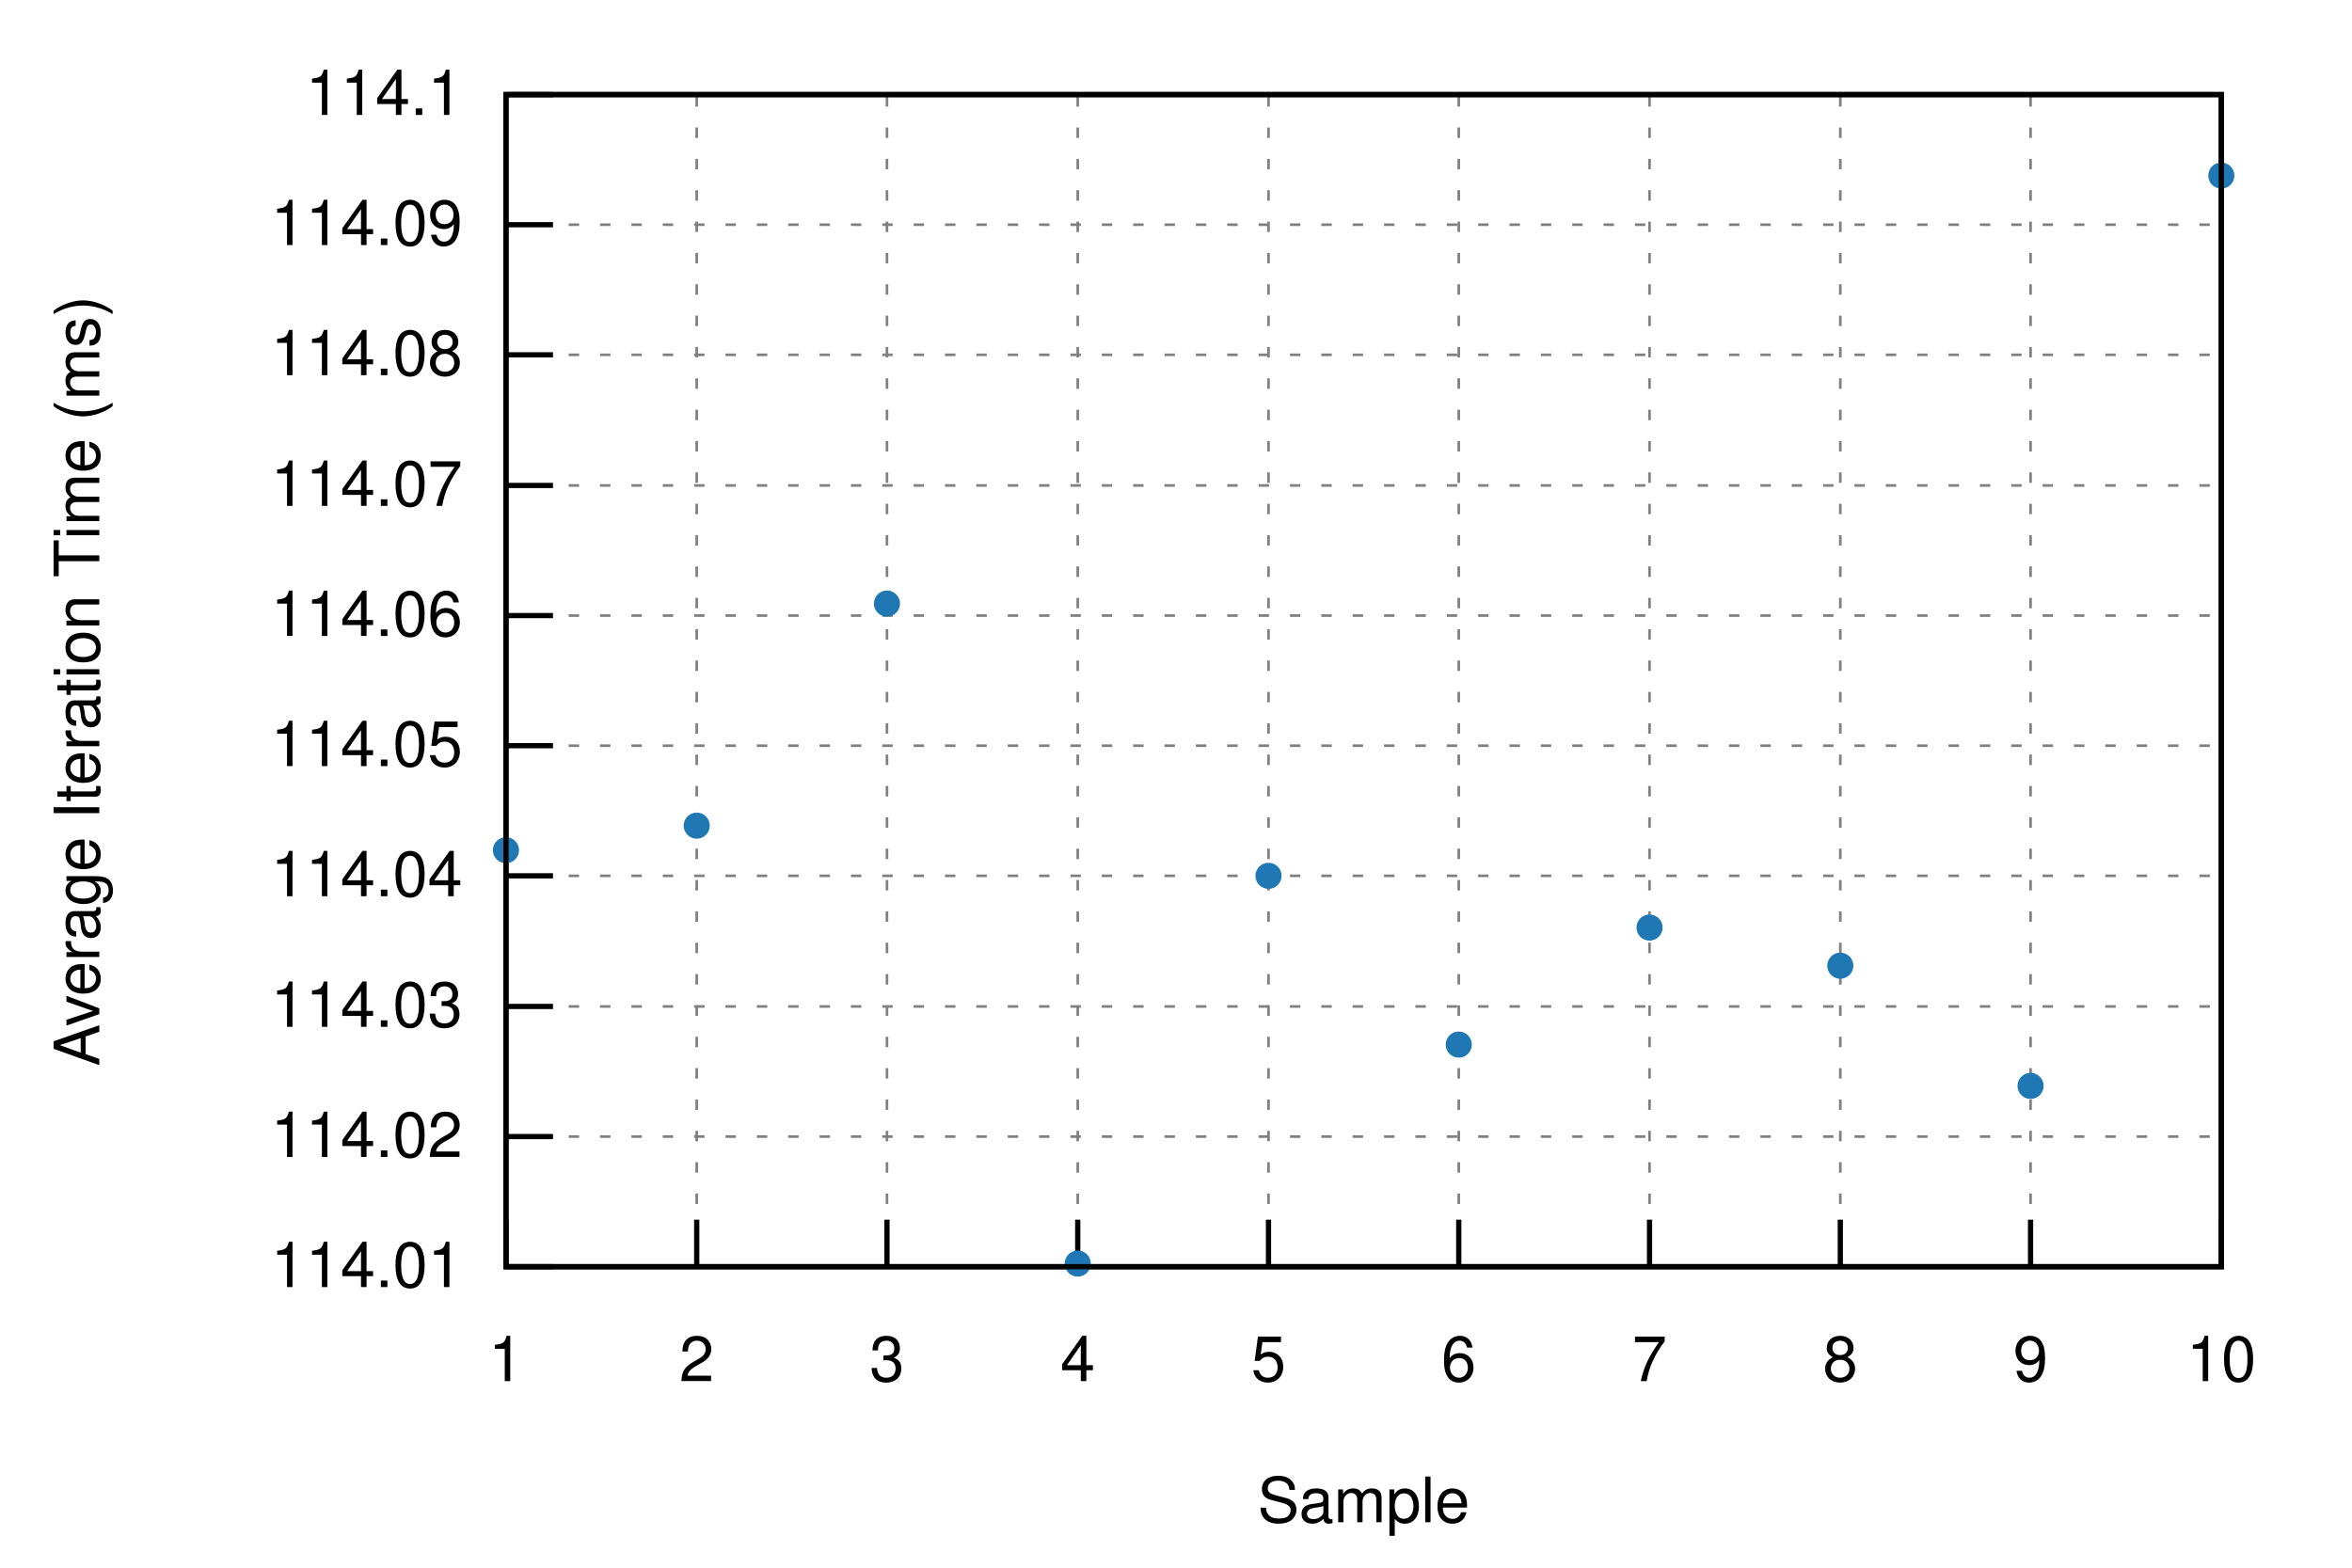
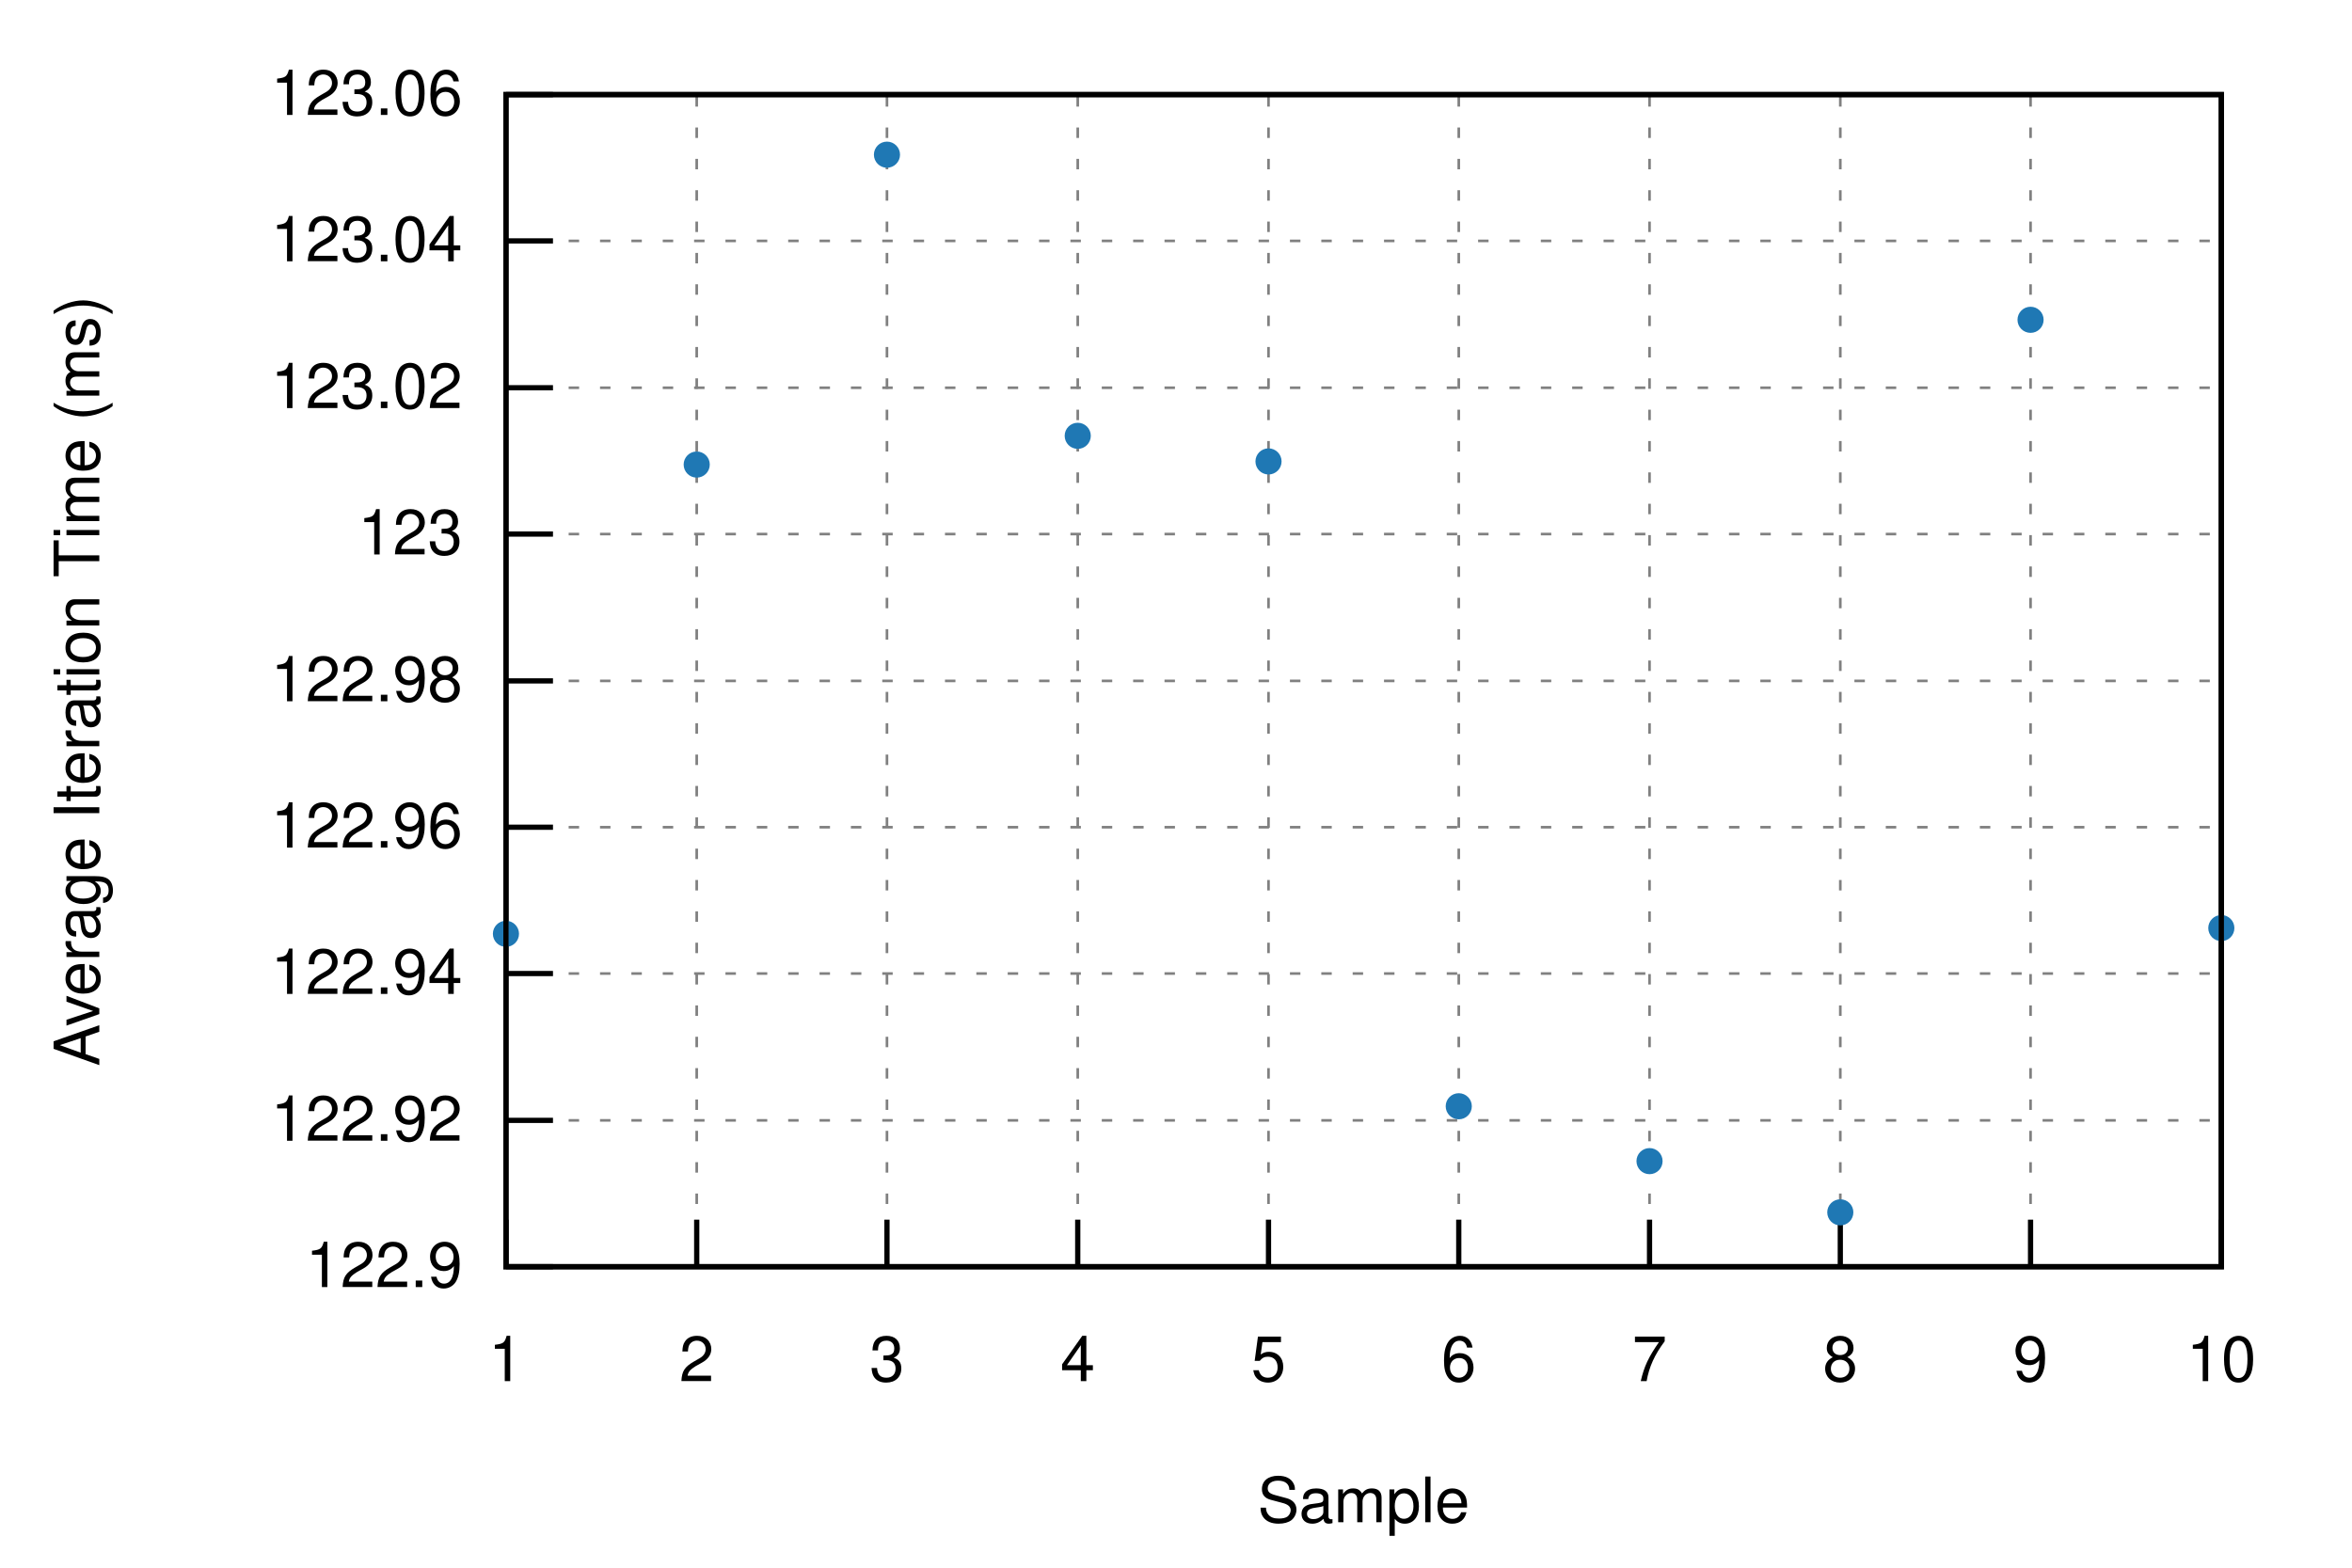
<svg xmlns="http://www.w3.org/2000/svg" xmlns:xlink="http://www.w3.org/1999/xlink" viewBox="0 0 450 300">
  <g id="gnuplot_canvas">
    <rect x="0" y="0" width="450" height="300" fill="none" />
    <defs>
      <circle id="gpDot" r="0.5" stroke-width="0.5" stroke="currentColor" />
      <path id="gpPt0" stroke-width="0.222" stroke="currentColor" d="M-1,0 h2 M0,-1 v2" />
      <path id="gpPt1" stroke-width="0.222" stroke="currentColor" d="M-1,-1 L1,1 M1,-1 L-1,1" />
      <path id="gpPt2" stroke-width="0.222" stroke="currentColor" d="M-1,0 L1,0 M0,-1 L0,1 M-1,-1 L1,1 M-1,1 L1,-1" />
      <rect id="gpPt3" stroke-width="0.222" stroke="currentColor" x="-1" y="-1" width="2" height="2" />
      <rect id="gpPt4" stroke-width="0.222" stroke="currentColor" fill="currentColor" x="-1" y="-1" width="2" height="2" />
      <circle id="gpPt5" stroke-width="0.222" stroke="currentColor" cx="0" cy="0" r="1" />
      <use xlink:href="#gpPt5" id="gpPt6" fill="currentColor" stroke="none" />
      <path id="gpPt7" stroke-width="0.222" stroke="currentColor" d="M0,-1.33 L-1.33,0.67 L1.33,0.67 z" />
      <use xlink:href="#gpPt7" id="gpPt8" fill="currentColor" stroke="none" />
      <use xlink:href="#gpPt7" id="gpPt9" stroke="currentColor" transform="rotate(180)" />
      <use xlink:href="#gpPt9" id="gpPt10" fill="currentColor" stroke="none" />
      <use xlink:href="#gpPt3" id="gpPt11" stroke="currentColor" transform="rotate(45)" />
      <use xlink:href="#gpPt11" id="gpPt12" fill="currentColor" stroke="none" />
      <path id="gpPt13" stroke-width="0.222" stroke="currentColor" d="M0,1.330 L1.265,0.411 L0.782,-1.067 L-0.782,-1.076 L-1.265,0.411 z" />
      <use xlink:href="#gpPt13" id="gpPt14" fill="currentColor" stroke="none" />
      <filter id="textbox" filterUnits="objectBoundingBox" x="0" y="0" height="1" width="1">
        <feFlood flood-color="white" flood-opacity="1" result="bgnd" />
        <feComposite in="SourceGraphic" in2="bgnd" operator="atop" />
      </filter>
      <filter id="greybox" filterUnits="objectBoundingBox" x="0" y="0" height="1" width="1">
        <feFlood flood-color="lightgrey" flood-opacity="1" result="grey" />
        <feComposite in="SourceGraphic" in2="grey" operator="atop" />
      </filter>
    </defs>
    <g fill="none" color="white" stroke="currentColor" stroke-width="1.00" stroke-linecap="butt" stroke-linejoin="miter">
</g>
    <g fill="none" color="black" stroke="currentColor" stroke-width="1.00" stroke-linecap="butt" stroke-linejoin="miter">
</g>
    <g fill="none" color="black" stroke="black" stroke-width="0.50" stroke-linecap="butt" stroke-linejoin="miter">
</g>
    <g fill="none" color="gray" stroke="currentColor" stroke-width="0.50" stroke-linecap="butt" stroke-linejoin="miter">
      <path stroke="gray" stroke-dasharray="2,4" class="gridline" d="M96.8,242.4 L425.0,242.4  " />
    </g>
    <g fill="none" color="gray" stroke="gray" stroke-width="1.00" stroke-linecap="butt" stroke-linejoin="miter">
</g>
    <g fill="none" color="black" stroke="currentColor" stroke-width="1.00" stroke-linecap="butt" stroke-linejoin="miter">
      <path stroke="black" d="M96.8,242.4 L105.8,242.4  " />
      <g transform="translate(88.5,246.3)" stroke="none" fill="black" font-family="Helvetica" font-size="12.00" text-anchor="end">
        <text>
-           <tspan font-family="Helvetica"> 114.01</tspan>
-         </text>
-       </g>
-     </g>
-     <g fill="none" color="black" stroke="currentColor" stroke-width="1.00" stroke-linecap="butt" stroke-linejoin="miter">
- </g>
-     <g fill="none" color="black" stroke="black" stroke-width="0.50" stroke-linecap="butt" stroke-linejoin="miter">
- </g>
-     <g fill="none" color="gray" stroke="currentColor" stroke-width="0.50" stroke-linecap="butt" stroke-linejoin="miter">
-       <path stroke="gray" stroke-dasharray="2,4" class="gridline" d="M96.8,217.5 L425.0,217.5  " />
-     </g>
-     <g fill="none" color="gray" stroke="gray" stroke-width="1.00" stroke-linecap="butt" stroke-linejoin="miter">
- </g>
-     <g fill="none" color="black" stroke="currentColor" stroke-width="1.00" stroke-linecap="butt" stroke-linejoin="miter">
-       <path stroke="black" d="M96.8,217.5 L105.8,217.5  " />
-       <g transform="translate(88.5,221.4)" stroke="none" fill="black" font-family="Helvetica" font-size="12.00" text-anchor="end">
-         <text>
-           <tspan font-family="Helvetica"> 114.02</tspan>
-         </text>
-       </g>
-     </g>
-     <g fill="none" color="black" stroke="currentColor" stroke-width="1.00" stroke-linecap="butt" stroke-linejoin="miter">
- </g>
-     <g fill="none" color="black" stroke="black" stroke-width="0.50" stroke-linecap="butt" stroke-linejoin="miter">
- </g>
-     <g fill="none" color="gray" stroke="currentColor" stroke-width="0.50" stroke-linecap="butt" stroke-linejoin="miter">
-       <path stroke="gray" stroke-dasharray="2,4" class="gridline" d="M96.8,192.6 L425.0,192.6  " />
-     </g>
-     <g fill="none" color="gray" stroke="gray" stroke-width="1.00" stroke-linecap="butt" stroke-linejoin="miter">
- </g>
-     <g fill="none" color="black" stroke="currentColor" stroke-width="1.00" stroke-linecap="butt" stroke-linejoin="miter">
-       <path stroke="black" d="M96.8,192.6 L105.8,192.6  " />
-       <g transform="translate(88.5,196.5)" stroke="none" fill="black" font-family="Helvetica" font-size="12.00" text-anchor="end">
-         <text>
-           <tspan font-family="Helvetica"> 114.03</tspan>
-         </text>
-       </g>
-     </g>
-     <g fill="none" color="black" stroke="currentColor" stroke-width="1.00" stroke-linecap="butt" stroke-linejoin="miter">
- </g>
-     <g fill="none" color="black" stroke="black" stroke-width="0.50" stroke-linecap="butt" stroke-linejoin="miter">
- </g>
-     <g fill="none" color="gray" stroke="currentColor" stroke-width="0.50" stroke-linecap="butt" stroke-linejoin="miter">
-       <path stroke="gray" stroke-dasharray="2,4" class="gridline" d="M96.8,167.6 L425.0,167.6  " />
-     </g>
-     <g fill="none" color="gray" stroke="gray" stroke-width="1.00" stroke-linecap="butt" stroke-linejoin="miter">
- </g>
-     <g fill="none" color="black" stroke="currentColor" stroke-width="1.00" stroke-linecap="butt" stroke-linejoin="miter">
-       <path stroke="black" d="M96.8,167.6 L105.8,167.6  " />
-       <g transform="translate(88.5,171.5)" stroke="none" fill="black" font-family="Helvetica" font-size="12.00" text-anchor="end">
-         <text>
-           <tspan font-family="Helvetica"> 114.04</tspan>
-         </text>
-       </g>
-     </g>
-     <g fill="none" color="black" stroke="currentColor" stroke-width="1.00" stroke-linecap="butt" stroke-linejoin="miter">
- </g>
-     <g fill="none" color="black" stroke="black" stroke-width="0.50" stroke-linecap="butt" stroke-linejoin="miter">
- </g>
-     <g fill="none" color="gray" stroke="currentColor" stroke-width="0.50" stroke-linecap="butt" stroke-linejoin="miter">
-       <path stroke="gray" stroke-dasharray="2,4" class="gridline" d="M96.8,142.7 L425.0,142.7  " />
-     </g>
-     <g fill="none" color="gray" stroke="gray" stroke-width="1.00" stroke-linecap="butt" stroke-linejoin="miter">
- </g>
-     <g fill="none" color="black" stroke="currentColor" stroke-width="1.00" stroke-linecap="butt" stroke-linejoin="miter">
-       <path stroke="black" d="M96.8,142.7 L105.8,142.7  " />
-       <g transform="translate(88.5,146.6)" stroke="none" fill="black" font-family="Helvetica" font-size="12.00" text-anchor="end">
-         <text>
-           <tspan font-family="Helvetica"> 114.05</tspan>
-         </text>
-       </g>
-     </g>
-     <g fill="none" color="black" stroke="currentColor" stroke-width="1.00" stroke-linecap="butt" stroke-linejoin="miter">
- </g>
-     <g fill="none" color="black" stroke="black" stroke-width="0.50" stroke-linecap="butt" stroke-linejoin="miter">
- </g>
-     <g fill="none" color="gray" stroke="currentColor" stroke-width="0.50" stroke-linecap="butt" stroke-linejoin="miter">
-       <path stroke="gray" stroke-dasharray="2,4" class="gridline" d="M96.8,117.8 L425.0,117.8  " />
-     </g>
-     <g fill="none" color="gray" stroke="gray" stroke-width="1.00" stroke-linecap="butt" stroke-linejoin="miter">
- </g>
-     <g fill="none" color="black" stroke="currentColor" stroke-width="1.00" stroke-linecap="butt" stroke-linejoin="miter">
-       <path stroke="black" d="M96.8,117.8 L105.8,117.8  " />
-       <g transform="translate(88.5,121.7)" stroke="none" fill="black" font-family="Helvetica" font-size="12.00" text-anchor="end">
-         <text>
-           <tspan font-family="Helvetica"> 114.06</tspan>
-         </text>
-       </g>
-     </g>
-     <g fill="none" color="black" stroke="currentColor" stroke-width="1.00" stroke-linecap="butt" stroke-linejoin="miter">
- </g>
-     <g fill="none" color="black" stroke="black" stroke-width="0.50" stroke-linecap="butt" stroke-linejoin="miter">
- </g>
-     <g fill="none" color="gray" stroke="currentColor" stroke-width="0.50" stroke-linecap="butt" stroke-linejoin="miter">
-       <path stroke="gray" stroke-dasharray="2,4" class="gridline" d="M96.8,92.9 L425.0,92.9  " />
-     </g>
-     <g fill="none" color="gray" stroke="gray" stroke-width="1.00" stroke-linecap="butt" stroke-linejoin="miter">
- </g>
-     <g fill="none" color="black" stroke="currentColor" stroke-width="1.00" stroke-linecap="butt" stroke-linejoin="miter">
-       <path stroke="black" d="M96.8,92.9 L105.8,92.9  " />
-       <g transform="translate(88.5,96.8)" stroke="none" fill="black" font-family="Helvetica" font-size="12.00" text-anchor="end">
-         <text>
-           <tspan font-family="Helvetica"> 114.07</tspan>
-         </text>
-       </g>
-     </g>
-     <g fill="none" color="black" stroke="currentColor" stroke-width="1.00" stroke-linecap="butt" stroke-linejoin="miter">
- </g>
-     <g fill="none" color="black" stroke="black" stroke-width="0.50" stroke-linecap="butt" stroke-linejoin="miter">
- </g>
-     <g fill="none" color="gray" stroke="currentColor" stroke-width="0.50" stroke-linecap="butt" stroke-linejoin="miter">
-       <path stroke="gray" stroke-dasharray="2,4" class="gridline" d="M96.8,67.9 L425.0,67.9  " />
-     </g>
-     <g fill="none" color="gray" stroke="gray" stroke-width="1.00" stroke-linecap="butt" stroke-linejoin="miter">
- </g>
-     <g fill="none" color="black" stroke="currentColor" stroke-width="1.00" stroke-linecap="butt" stroke-linejoin="miter">
-       <path stroke="black" d="M96.8,67.9 L105.8,67.9  " />
-       <g transform="translate(88.5,71.8)" stroke="none" fill="black" font-family="Helvetica" font-size="12.00" text-anchor="end">
-         <text>
-           <tspan font-family="Helvetica"> 114.08</tspan>
-         </text>
-       </g>
-     </g>
-     <g fill="none" color="black" stroke="currentColor" stroke-width="1.00" stroke-linecap="butt" stroke-linejoin="miter">
- </g>
-     <g fill="none" color="black" stroke="black" stroke-width="0.50" stroke-linecap="butt" stroke-linejoin="miter">
- </g>
-     <g fill="none" color="gray" stroke="currentColor" stroke-width="0.50" stroke-linecap="butt" stroke-linejoin="miter">
-       <path stroke="gray" stroke-dasharray="2,4" class="gridline" d="M96.8,43.0 L425.0,43.0  " />
-     </g>
-     <g fill="none" color="gray" stroke="gray" stroke-width="1.00" stroke-linecap="butt" stroke-linejoin="miter">
- </g>
-     <g fill="none" color="black" stroke="currentColor" stroke-width="1.00" stroke-linecap="butt" stroke-linejoin="miter">
-       <path stroke="black" d="M96.8,43.0 L105.8,43.0  " />
-       <g transform="translate(88.5,46.9)" stroke="none" fill="black" font-family="Helvetica" font-size="12.00" text-anchor="end">
-         <text>
-           <tspan font-family="Helvetica"> 114.09</tspan>
+           <tspan font-family="Helvetica"> 122.9</tspan>
+         </text>
+       </g>
+     </g>
+     <g fill="none" color="black" stroke="currentColor" stroke-width="1.00" stroke-linecap="butt" stroke-linejoin="miter">
+ </g>
+     <g fill="none" color="black" stroke="black" stroke-width="0.50" stroke-linecap="butt" stroke-linejoin="miter">
+ </g>
+     <g fill="none" color="gray" stroke="currentColor" stroke-width="0.50" stroke-linecap="butt" stroke-linejoin="miter">
+       <path stroke="gray" stroke-dasharray="2,4" class="gridline" d="M96.8,214.4 L425.0,214.4  " />
+     </g>
+     <g fill="none" color="gray" stroke="gray" stroke-width="1.00" stroke-linecap="butt" stroke-linejoin="miter">
+ </g>
+     <g fill="none" color="black" stroke="currentColor" stroke-width="1.00" stroke-linecap="butt" stroke-linejoin="miter">
+       <path stroke="black" d="M96.8,214.4 L105.8,214.4  " />
+       <g transform="translate(88.5,218.3)" stroke="none" fill="black" font-family="Helvetica" font-size="12.00" text-anchor="end">
+         <text>
+           <tspan font-family="Helvetica"> 122.92</tspan>
+         </text>
+       </g>
+     </g>
+     <g fill="none" color="black" stroke="currentColor" stroke-width="1.00" stroke-linecap="butt" stroke-linejoin="miter">
+ </g>
+     <g fill="none" color="black" stroke="black" stroke-width="0.50" stroke-linecap="butt" stroke-linejoin="miter">
+ </g>
+     <g fill="none" color="gray" stroke="currentColor" stroke-width="0.50" stroke-linecap="butt" stroke-linejoin="miter">
+       <path stroke="gray" stroke-dasharray="2,4" class="gridline" d="M96.8,186.3 L425.0,186.3  " />
+     </g>
+     <g fill="none" color="gray" stroke="gray" stroke-width="1.00" stroke-linecap="butt" stroke-linejoin="miter">
+ </g>
+     <g fill="none" color="black" stroke="currentColor" stroke-width="1.00" stroke-linecap="butt" stroke-linejoin="miter">
+       <path stroke="black" d="M96.8,186.3 L105.8,186.3  " />
+       <g transform="translate(88.5,190.2)" stroke="none" fill="black" font-family="Helvetica" font-size="12.00" text-anchor="end">
+         <text>
+           <tspan font-family="Helvetica"> 122.94</tspan>
+         </text>
+       </g>
+     </g>
+     <g fill="none" color="black" stroke="currentColor" stroke-width="1.00" stroke-linecap="butt" stroke-linejoin="miter">
+ </g>
+     <g fill="none" color="black" stroke="black" stroke-width="0.50" stroke-linecap="butt" stroke-linejoin="miter">
+ </g>
+     <g fill="none" color="gray" stroke="currentColor" stroke-width="0.50" stroke-linecap="butt" stroke-linejoin="miter">
+       <path stroke="gray" stroke-dasharray="2,4" class="gridline" d="M96.8,158.3 L425.0,158.3  " />
+     </g>
+     <g fill="none" color="gray" stroke="gray" stroke-width="1.00" stroke-linecap="butt" stroke-linejoin="miter">
+ </g>
+     <g fill="none" color="black" stroke="currentColor" stroke-width="1.00" stroke-linecap="butt" stroke-linejoin="miter">
+       <path stroke="black" d="M96.8,158.3 L105.8,158.3  " />
+       <g transform="translate(88.5,162.2)" stroke="none" fill="black" font-family="Helvetica" font-size="12.00" text-anchor="end">
+         <text>
+           <tspan font-family="Helvetica"> 122.96</tspan>
+         </text>
+       </g>
+     </g>
+     <g fill="none" color="black" stroke="currentColor" stroke-width="1.00" stroke-linecap="butt" stroke-linejoin="miter">
+ </g>
+     <g fill="none" color="black" stroke="black" stroke-width="0.50" stroke-linecap="butt" stroke-linejoin="miter">
+ </g>
+     <g fill="none" color="gray" stroke="currentColor" stroke-width="0.50" stroke-linecap="butt" stroke-linejoin="miter">
+       <path stroke="gray" stroke-dasharray="2,4" class="gridline" d="M96.8,130.3 L425.0,130.3  " />
+     </g>
+     <g fill="none" color="gray" stroke="gray" stroke-width="1.00" stroke-linecap="butt" stroke-linejoin="miter">
+ </g>
+     <g fill="none" color="black" stroke="currentColor" stroke-width="1.00" stroke-linecap="butt" stroke-linejoin="miter">
+       <path stroke="black" d="M96.8,130.3 L105.8,130.3  " />
+       <g transform="translate(88.5,134.2)" stroke="none" fill="black" font-family="Helvetica" font-size="12.00" text-anchor="end">
+         <text>
+           <tspan font-family="Helvetica"> 122.98</tspan>
+         </text>
+       </g>
+     </g>
+     <g fill="none" color="black" stroke="currentColor" stroke-width="1.00" stroke-linecap="butt" stroke-linejoin="miter">
+ </g>
+     <g fill="none" color="black" stroke="black" stroke-width="0.50" stroke-linecap="butt" stroke-linejoin="miter">
+ </g>
+     <g fill="none" color="gray" stroke="currentColor" stroke-width="0.50" stroke-linecap="butt" stroke-linejoin="miter">
+       <path stroke="gray" stroke-dasharray="2,4" class="gridline" d="M96.8,102.2 L425.0,102.2  " />
+     </g>
+     <g fill="none" color="gray" stroke="gray" stroke-width="1.00" stroke-linecap="butt" stroke-linejoin="miter">
+ </g>
+     <g fill="none" color="black" stroke="currentColor" stroke-width="1.00" stroke-linecap="butt" stroke-linejoin="miter">
+       <path stroke="black" d="M96.8,102.2 L105.8,102.2  " />
+       <g transform="translate(88.5,106.1)" stroke="none" fill="black" font-family="Helvetica" font-size="12.00" text-anchor="end">
+         <text>
+           <tspan font-family="Helvetica"> 123</tspan>
+         </text>
+       </g>
+     </g>
+     <g fill="none" color="black" stroke="currentColor" stroke-width="1.00" stroke-linecap="butt" stroke-linejoin="miter">
+ </g>
+     <g fill="none" color="black" stroke="black" stroke-width="0.50" stroke-linecap="butt" stroke-linejoin="miter">
+ </g>
+     <g fill="none" color="gray" stroke="currentColor" stroke-width="0.50" stroke-linecap="butt" stroke-linejoin="miter">
+       <path stroke="gray" stroke-dasharray="2,4" class="gridline" d="M96.8,74.2 L425.0,74.2  " />
+     </g>
+     <g fill="none" color="gray" stroke="gray" stroke-width="1.00" stroke-linecap="butt" stroke-linejoin="miter">
+ </g>
+     <g fill="none" color="black" stroke="currentColor" stroke-width="1.00" stroke-linecap="butt" stroke-linejoin="miter">
+       <path stroke="black" d="M96.8,74.2 L105.8,74.2  " />
+       <g transform="translate(88.5,78.1)" stroke="none" fill="black" font-family="Helvetica" font-size="12.00" text-anchor="end">
+         <text>
+           <tspan font-family="Helvetica"> 123.02</tspan>
+         </text>
+       </g>
+     </g>
+     <g fill="none" color="black" stroke="currentColor" stroke-width="1.00" stroke-linecap="butt" stroke-linejoin="miter">
+ </g>
+     <g fill="none" color="black" stroke="black" stroke-width="0.50" stroke-linecap="butt" stroke-linejoin="miter">
+ </g>
+     <g fill="none" color="gray" stroke="currentColor" stroke-width="0.50" stroke-linecap="butt" stroke-linejoin="miter">
+       <path stroke="gray" stroke-dasharray="2,4" class="gridline" d="M96.8,46.1 L425.0,46.1  " />
+     </g>
+     <g fill="none" color="gray" stroke="gray" stroke-width="1.00" stroke-linecap="butt" stroke-linejoin="miter">
+ </g>
+     <g fill="none" color="black" stroke="currentColor" stroke-width="1.00" stroke-linecap="butt" stroke-linejoin="miter">
+       <path stroke="black" d="M96.8,46.1 L105.8,46.1  " />
+       <g transform="translate(88.5,50.0)" stroke="none" fill="black" font-family="Helvetica" font-size="12.00" text-anchor="end">
+         <text>
+           <tspan font-family="Helvetica"> 123.04</tspan>
        </text>
      </g>
    </g>
    <g fill="none" color="black" stroke="currentColor" stroke-width="1.00" stroke-linecap="butt" stroke-linejoin="miter">
</g>
    <g fill="none" color="black" stroke="black" stroke-width="0.50" stroke-linecap="butt" stroke-linejoin="miter">
</g>
    <g fill="none" color="gray" stroke="currentColor" stroke-width="0.50" stroke-linecap="butt" stroke-linejoin="miter">
      <path stroke="gray" stroke-dasharray="2,4" class="gridline" d="M96.8,18.1 L425.0,18.1  " />
    </g>
    <g fill="none" color="gray" stroke="gray" stroke-width="1.00" stroke-linecap="butt" stroke-linejoin="miter">
</g>
    <g fill="none" color="black" stroke="currentColor" stroke-width="1.00" stroke-linecap="butt" stroke-linejoin="miter">
      <path stroke="black" d="M96.8,18.1 L105.8,18.1  " />
      <g transform="translate(88.5,22.0)" stroke="none" fill="black" font-family="Helvetica" font-size="12.00" text-anchor="end">
        <text>
-           <tspan font-family="Helvetica"> 114.1</tspan>
+           <tspan font-family="Helvetica"> 123.06</tspan>
        </text>
      </g>
    </g>
    <g fill="none" color="black" stroke="currentColor" stroke-width="1.00" stroke-linecap="butt" stroke-linejoin="miter">
</g>
    <g fill="none" color="black" stroke="black" stroke-width="0.50" stroke-linecap="butt" stroke-linejoin="miter">
</g>
    <g fill="none" color="gray" stroke="currentColor" stroke-width="0.50" stroke-linecap="butt" stroke-linejoin="miter">
      <path stroke="gray" stroke-dasharray="2,4" class="gridline" d="M96.8,242.4 L96.8,18.1  " />
    </g>
    <g fill="none" color="gray" stroke="gray" stroke-width="1.00" stroke-linecap="butt" stroke-linejoin="miter">
</g>
    <g fill="none" color="black" stroke="currentColor" stroke-width="1.00" stroke-linecap="butt" stroke-linejoin="miter">
      <path stroke="black" d="M96.8,242.4 L96.8,233.4  " />
      <g transform="translate(96.8,264.3)" stroke="none" fill="black" font-family="Helvetica" font-size="12.00" text-anchor="middle">
        <text>
          <tspan font-family="Helvetica"> 1</tspan>
        </text>
      </g>
    </g>
    <g fill="none" color="black" stroke="currentColor" stroke-width="1.00" stroke-linecap="butt" stroke-linejoin="miter">
</g>
    <g fill="none" color="black" stroke="black" stroke-width="0.50" stroke-linecap="butt" stroke-linejoin="miter">
</g>
    <g fill="none" color="gray" stroke="currentColor" stroke-width="0.50" stroke-linecap="butt" stroke-linejoin="miter">
      <path stroke="gray" stroke-dasharray="2,4" class="gridline" d="M133.3,242.4 L133.3,18.1  " />
    </g>
    <g fill="none" color="gray" stroke="gray" stroke-width="1.00" stroke-linecap="butt" stroke-linejoin="miter">
</g>
    <g fill="none" color="black" stroke="currentColor" stroke-width="1.00" stroke-linecap="butt" stroke-linejoin="miter">
      <path stroke="black" d="M133.3,242.4 L133.3,233.4  " />
      <g transform="translate(133.3,264.3)" stroke="none" fill="black" font-family="Helvetica" font-size="12.00" text-anchor="middle">
        <text>
          <tspan font-family="Helvetica"> 2</tspan>
        </text>
      </g>
    </g>
    <g fill="none" color="black" stroke="currentColor" stroke-width="1.00" stroke-linecap="butt" stroke-linejoin="miter">
</g>
    <g fill="none" color="black" stroke="black" stroke-width="0.50" stroke-linecap="butt" stroke-linejoin="miter">
</g>
    <g fill="none" color="gray" stroke="currentColor" stroke-width="0.50" stroke-linecap="butt" stroke-linejoin="miter">
      <path stroke="gray" stroke-dasharray="2,4" class="gridline" d="M169.7,242.4 L169.7,18.1  " />
    </g>
    <g fill="none" color="gray" stroke="gray" stroke-width="1.00" stroke-linecap="butt" stroke-linejoin="miter">
</g>
    <g fill="none" color="black" stroke="currentColor" stroke-width="1.00" stroke-linecap="butt" stroke-linejoin="miter">
      <path stroke="black" d="M169.7,242.4 L169.7,233.4  " />
      <g transform="translate(169.7,264.3)" stroke="none" fill="black" font-family="Helvetica" font-size="12.00" text-anchor="middle">
        <text>
          <tspan font-family="Helvetica"> 3</tspan>
        </text>
      </g>
    </g>
    <g fill="none" color="black" stroke="currentColor" stroke-width="1.00" stroke-linecap="butt" stroke-linejoin="miter">
</g>
    <g fill="none" color="black" stroke="black" stroke-width="0.50" stroke-linecap="butt" stroke-linejoin="miter">
</g>
    <g fill="none" color="gray" stroke="currentColor" stroke-width="0.50" stroke-linecap="butt" stroke-linejoin="miter">
      <path stroke="gray" stroke-dasharray="2,4" class="gridline" d="M206.2,242.4 L206.2,18.1  " />
    </g>
    <g fill="none" color="gray" stroke="gray" stroke-width="1.00" stroke-linecap="butt" stroke-linejoin="miter">
</g>
    <g fill="none" color="black" stroke="currentColor" stroke-width="1.00" stroke-linecap="butt" stroke-linejoin="miter">
      <path stroke="black" d="M206.2,242.4 L206.2,233.4  " />
      <g transform="translate(206.2,264.3)" stroke="none" fill="black" font-family="Helvetica" font-size="12.00" text-anchor="middle">
        <text>
          <tspan font-family="Helvetica"> 4</tspan>
        </text>
      </g>
    </g>
    <g fill="none" color="black" stroke="currentColor" stroke-width="1.00" stroke-linecap="butt" stroke-linejoin="miter">
</g>
    <g fill="none" color="black" stroke="black" stroke-width="0.50" stroke-linecap="butt" stroke-linejoin="miter">
</g>
    <g fill="none" color="gray" stroke="currentColor" stroke-width="0.50" stroke-linecap="butt" stroke-linejoin="miter">
      <path stroke="gray" stroke-dasharray="2,4" class="gridline" d="M242.7,242.4 L242.7,18.1  " />
    </g>
    <g fill="none" color="gray" stroke="gray" stroke-width="1.00" stroke-linecap="butt" stroke-linejoin="miter">
</g>
    <g fill="none" color="black" stroke="currentColor" stroke-width="1.00" stroke-linecap="butt" stroke-linejoin="miter">
      <path stroke="black" d="M242.7,242.4 L242.7,233.4  " />
      <g transform="translate(242.7,264.3)" stroke="none" fill="black" font-family="Helvetica" font-size="12.00" text-anchor="middle">
        <text>
          <tspan font-family="Helvetica"> 5</tspan>
        </text>
      </g>
    </g>
    <g fill="none" color="black" stroke="currentColor" stroke-width="1.00" stroke-linecap="butt" stroke-linejoin="miter">
</g>
    <g fill="none" color="black" stroke="black" stroke-width="0.50" stroke-linecap="butt" stroke-linejoin="miter">
</g>
    <g fill="none" color="gray" stroke="currentColor" stroke-width="0.50" stroke-linecap="butt" stroke-linejoin="miter">
      <path stroke="gray" stroke-dasharray="2,4" class="gridline" d="M279.1,242.4 L279.1,18.1  " />
    </g>
    <g fill="none" color="gray" stroke="gray" stroke-width="1.00" stroke-linecap="butt" stroke-linejoin="miter">
</g>
    <g fill="none" color="black" stroke="currentColor" stroke-width="1.00" stroke-linecap="butt" stroke-linejoin="miter">
      <path stroke="black" d="M279.1,242.4 L279.1,233.4  " />
      <g transform="translate(279.1,264.3)" stroke="none" fill="black" font-family="Helvetica" font-size="12.00" text-anchor="middle">
        <text>
          <tspan font-family="Helvetica"> 6</tspan>
        </text>
      </g>
    </g>
    <g fill="none" color="black" stroke="currentColor" stroke-width="1.00" stroke-linecap="butt" stroke-linejoin="miter">
</g>
    <g fill="none" color="black" stroke="black" stroke-width="0.50" stroke-linecap="butt" stroke-linejoin="miter">
</g>
    <g fill="none" color="gray" stroke="currentColor" stroke-width="0.50" stroke-linecap="butt" stroke-linejoin="miter">
      <path stroke="gray" stroke-dasharray="2,4" class="gridline" d="M315.6,242.4 L315.6,18.1  " />
    </g>
    <g fill="none" color="gray" stroke="gray" stroke-width="1.00" stroke-linecap="butt" stroke-linejoin="miter">
</g>
    <g fill="none" color="black" stroke="currentColor" stroke-width="1.00" stroke-linecap="butt" stroke-linejoin="miter">
      <path stroke="black" d="M315.6,242.4 L315.6,233.4  " />
      <g transform="translate(315.6,264.3)" stroke="none" fill="black" font-family="Helvetica" font-size="12.00" text-anchor="middle">
        <text>
          <tspan font-family="Helvetica"> 7</tspan>
        </text>
      </g>
    </g>
    <g fill="none" color="black" stroke="currentColor" stroke-width="1.00" stroke-linecap="butt" stroke-linejoin="miter">
</g>
    <g fill="none" color="black" stroke="black" stroke-width="0.50" stroke-linecap="butt" stroke-linejoin="miter">
</g>
    <g fill="none" color="gray" stroke="currentColor" stroke-width="0.50" stroke-linecap="butt" stroke-linejoin="miter">
      <path stroke="gray" stroke-dasharray="2,4" class="gridline" d="M352.1,242.4 L352.1,18.1  " />
    </g>
    <g fill="none" color="gray" stroke="gray" stroke-width="1.00" stroke-linecap="butt" stroke-linejoin="miter">
</g>
    <g fill="none" color="black" stroke="currentColor" stroke-width="1.00" stroke-linecap="butt" stroke-linejoin="miter">
      <path stroke="black" d="M352.1,242.4 L352.1,233.4  " />
      <g transform="translate(352.1,264.3)" stroke="none" fill="black" font-family="Helvetica" font-size="12.00" text-anchor="middle">
        <text>
          <tspan font-family="Helvetica"> 8</tspan>
        </text>
      </g>
    </g>
    <g fill="none" color="black" stroke="currentColor" stroke-width="1.00" stroke-linecap="butt" stroke-linejoin="miter">
</g>
    <g fill="none" color="black" stroke="black" stroke-width="0.50" stroke-linecap="butt" stroke-linejoin="miter">
</g>
    <g fill="none" color="gray" stroke="currentColor" stroke-width="0.50" stroke-linecap="butt" stroke-linejoin="miter">
      <path stroke="gray" stroke-dasharray="2,4" class="gridline" d="M388.5,242.4 L388.5,18.1  " />
    </g>
    <g fill="none" color="gray" stroke="gray" stroke-width="1.00" stroke-linecap="butt" stroke-linejoin="miter">
</g>
    <g fill="none" color="black" stroke="currentColor" stroke-width="1.00" stroke-linecap="butt" stroke-linejoin="miter">
      <path stroke="black" d="M388.5,242.4 L388.5,233.4  " />
      <g transform="translate(388.5,264.3)" stroke="none" fill="black" font-family="Helvetica" font-size="12.00" text-anchor="middle">
        <text>
          <tspan font-family="Helvetica"> 9</tspan>
        </text>
      </g>
    </g>
    <g fill="none" color="black" stroke="currentColor" stroke-width="1.00" stroke-linecap="butt" stroke-linejoin="miter">
</g>
    <g fill="none" color="black" stroke="black" stroke-width="0.50" stroke-linecap="butt" stroke-linejoin="miter">
</g>
    <g fill="none" color="gray" stroke="currentColor" stroke-width="0.50" stroke-linecap="butt" stroke-linejoin="miter">
      <path stroke="gray" stroke-dasharray="2,4" class="gridline" d="M425.0,242.4 L425.0,18.1  " />
    </g>
    <g fill="none" color="gray" stroke="gray" stroke-width="1.00" stroke-linecap="butt" stroke-linejoin="miter">
</g>
    <g fill="none" color="black" stroke="currentColor" stroke-width="1.00" stroke-linecap="butt" stroke-linejoin="miter">
      <path stroke="black" d="M425.0,242.4 L425.0,233.4  " />
      <g transform="translate(425.0,264.3)" stroke="none" fill="black" font-family="Helvetica" font-size="12.00" text-anchor="middle">
        <text>
          <tspan font-family="Helvetica"> 10</tspan>
        </text>
      </g>
    </g>
    <g fill="none" color="black" stroke="currentColor" stroke-width="1.00" stroke-linecap="butt" stroke-linejoin="miter">
</g>
    <g fill="none" color="black" stroke="currentColor" stroke-width="1.00" stroke-linecap="butt" stroke-linejoin="miter">
      <path stroke="black" d="M96.8,18.1 L96.8,242.4 L425.0,242.4 L425.0,18.1 L96.8,18.1 Z  " />
    </g>
    <g fill="none" color="black" stroke="currentColor" stroke-width="1.00" stroke-linecap="butt" stroke-linejoin="miter">
      <g transform="translate(19.0,130.3) rotate(270)" stroke="none" fill="black" font-family="Helvetica" font-size="12.00" text-anchor="middle">
        <text>
          <tspan font-family="Helvetica">Average Iteration Time (ms)</tspan>
        </text>
      </g>
    </g>
    <g fill="none" color="black" stroke="currentColor" stroke-width="1.00" stroke-linecap="butt" stroke-linejoin="miter">
      <g transform="translate(260.9,291.3)" stroke="none" fill="black" font-family="Helvetica" font-size="12.00" text-anchor="middle">
        <text>
          <tspan font-family="Helvetica">Sample</tspan>
        </text>
      </g>
    </g>
    <g fill="none" color="black" stroke="currentColor" stroke-width="1.00" stroke-linecap="butt" stroke-linejoin="miter">
</g>
    <g id="gnuplot_plot_1">
      <g fill="none" color="black" stroke="currentColor" stroke-width="1.00" stroke-linecap="butt" stroke-linejoin="miter">
-         <use xlink:href="#gpPt6" transform="translate(96.8,162.7) scale(2.25)" color="rgb( 31, 120, 180)" />
-         <use xlink:href="#gpPt6" transform="translate(133.3,158.0) scale(2.25)" color="rgb( 31, 120, 180)" />
-         <use xlink:href="#gpPt6" transform="translate(169.7,115.5) scale(2.25)" color="rgb( 31, 120, 180)" />
-         <use xlink:href="#gpPt6" transform="translate(206.2,241.8) scale(2.25)" color="rgb( 31, 120, 180)" />
-         <use xlink:href="#gpPt6" transform="translate(242.7,167.6) scale(2.25)" color="rgb( 31, 120, 180)" />
-         <use xlink:href="#gpPt6" transform="translate(279.1,199.9) scale(2.25)" color="rgb( 31, 120, 180)" />
-         <use xlink:href="#gpPt6" transform="translate(315.6,177.5) scale(2.25)" color="rgb( 31, 120, 180)" />
-         <use xlink:href="#gpPt6" transform="translate(352.1,184.8) scale(2.25)" color="rgb( 31, 120, 180)" />
-         <use xlink:href="#gpPt6" transform="translate(388.5,207.8) scale(2.25)" color="rgb( 31, 120, 180)" />
-         <use xlink:href="#gpPt6" transform="translate(425.0,33.6) scale(2.25)" color="rgb( 31, 120, 180)" />
+         <use xlink:href="#gpPt6" transform="translate(96.8,178.7) scale(2.25)" color="rgb( 31, 120, 180)" />
+         <use xlink:href="#gpPt6" transform="translate(133.3,88.9) scale(2.25)" color="rgb( 31, 120, 180)" />
+         <use xlink:href="#gpPt6" transform="translate(169.7,29.6) scale(2.25)" color="rgb( 31, 120, 180)" />
+         <use xlink:href="#gpPt6" transform="translate(206.2,83.4) scale(2.25)" color="rgb( 31, 120, 180)" />
+         <use xlink:href="#gpPt6" transform="translate(242.7,88.3) scale(2.25)" color="rgb( 31, 120, 180)" />
+         <use xlink:href="#gpPt6" transform="translate(279.1,211.7) scale(2.25)" color="rgb( 31, 120, 180)" />
+         <use xlink:href="#gpPt6" transform="translate(315.6,222.2) scale(2.25)" color="rgb( 31, 120, 180)" />
+         <use xlink:href="#gpPt6" transform="translate(352.1,232.0) scale(2.25)" color="rgb( 31, 120, 180)" />
+         <use xlink:href="#gpPt6" transform="translate(388.5,61.2) scale(2.25)" color="rgb( 31, 120, 180)" />
+         <use xlink:href="#gpPt6" transform="translate(425.0,177.6) scale(2.25)" color="rgb( 31, 120, 180)" />
      </g>
    </g>
    <g fill="none" color="white" stroke="rgb( 31, 120, 180)" stroke-width="2.00" stroke-linecap="butt" stroke-linejoin="miter">
</g>
    <g fill="none" color="black" stroke="currentColor" stroke-width="2.00" stroke-linecap="butt" stroke-linejoin="miter">
</g>
    <g fill="none" color="black" stroke="black" stroke-width="1.00" stroke-linecap="butt" stroke-linejoin="miter">
</g>
    <g fill="none" color="black" stroke="currentColor" stroke-width="1.00" stroke-linecap="butt" stroke-linejoin="miter">
      <path stroke="black" d="M96.8,18.1 L96.8,242.4 L425.0,242.4 L425.0,18.1 L96.8,18.1 Z  " />
    </g>
    <g fill="none" color="black" stroke="currentColor" stroke-width="1.00" stroke-linecap="butt" stroke-linejoin="miter">
</g>
  </g>
</svg>
